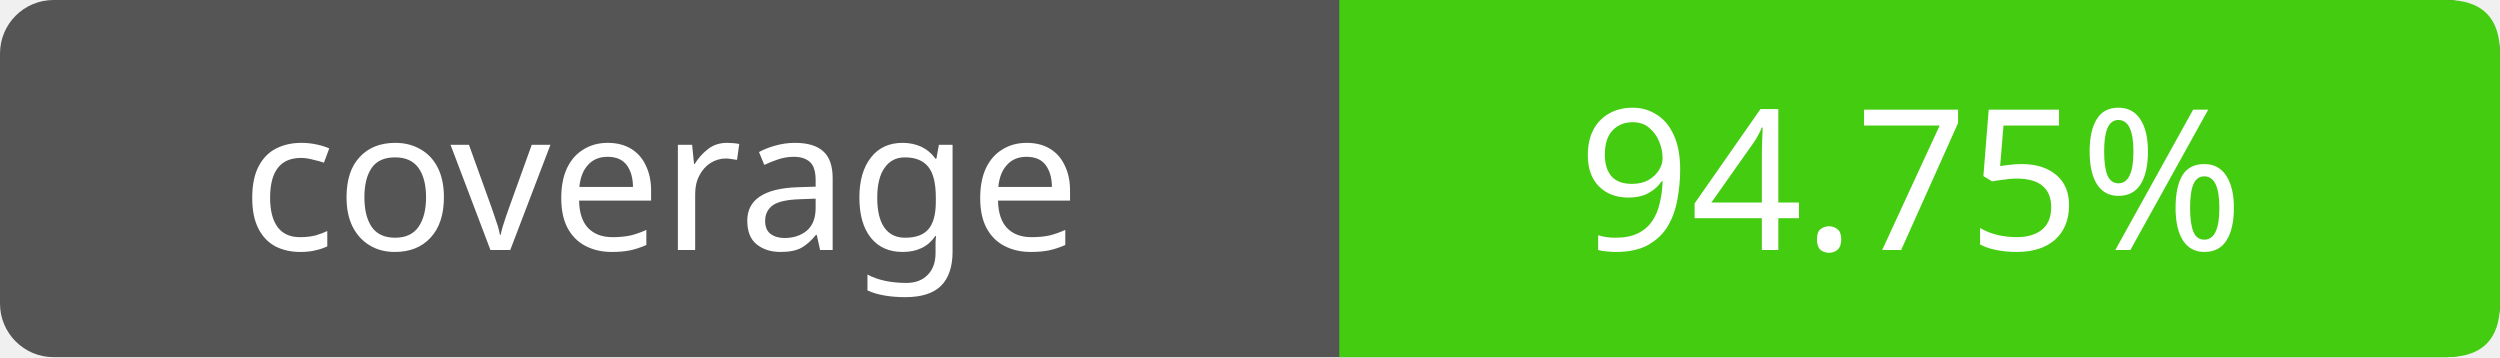
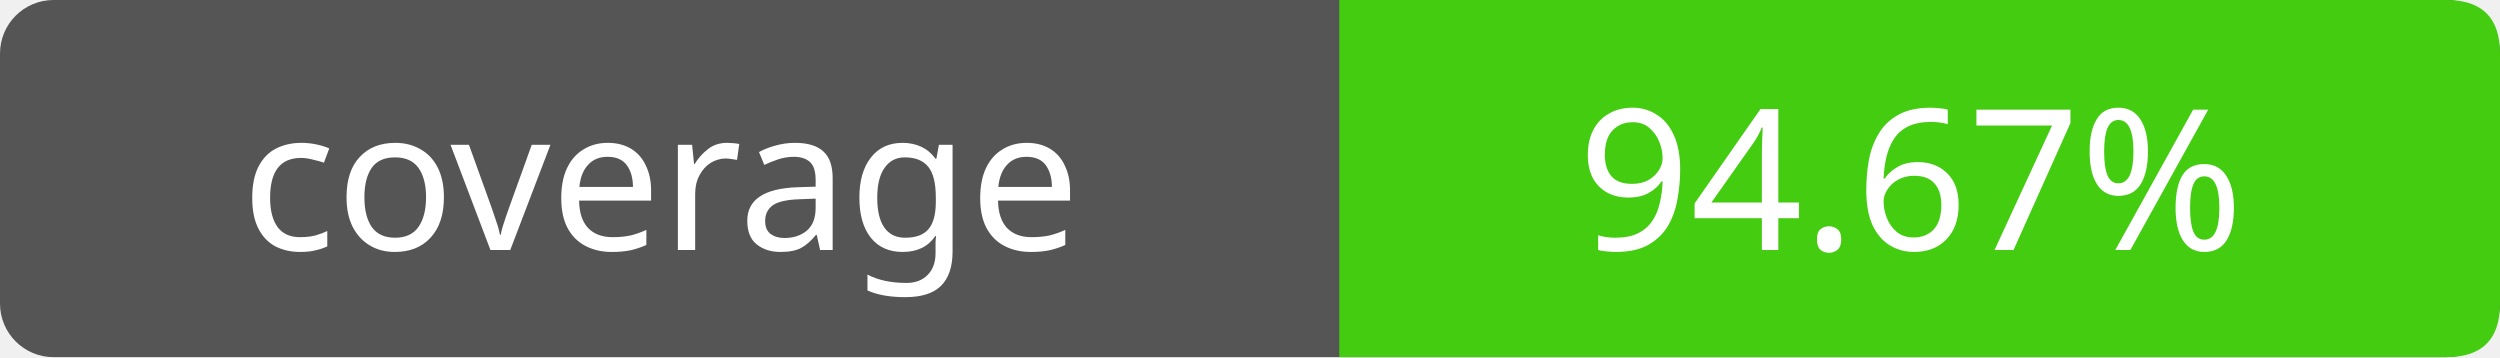
- <svg xmlns="http://www.w3.org/2000/svg" width="140" height="20" role="img" aria-label="coverage: 94.75%">
+ <svg xmlns="http://www.w3.org/2000/svg" width="140" height="20" role="img" aria-label="coverage: 94.67%">
  <rect width="140" height="20" rx="3" fill="#555" />
  <path fill="#4c1" d="M75 0h62q3 0 3 3v14q0 3-3 3H75z" />
  <g fill="#fff" text-anchor="middle" font-family="Verdana,sans-serif" font-size="11">
    <text x="37" y="14">coverage</text>
-     <text x="107" y="14">94.75%</text>
+     <text x="107" y="14">94.67%</text>
  </g>
</svg>
